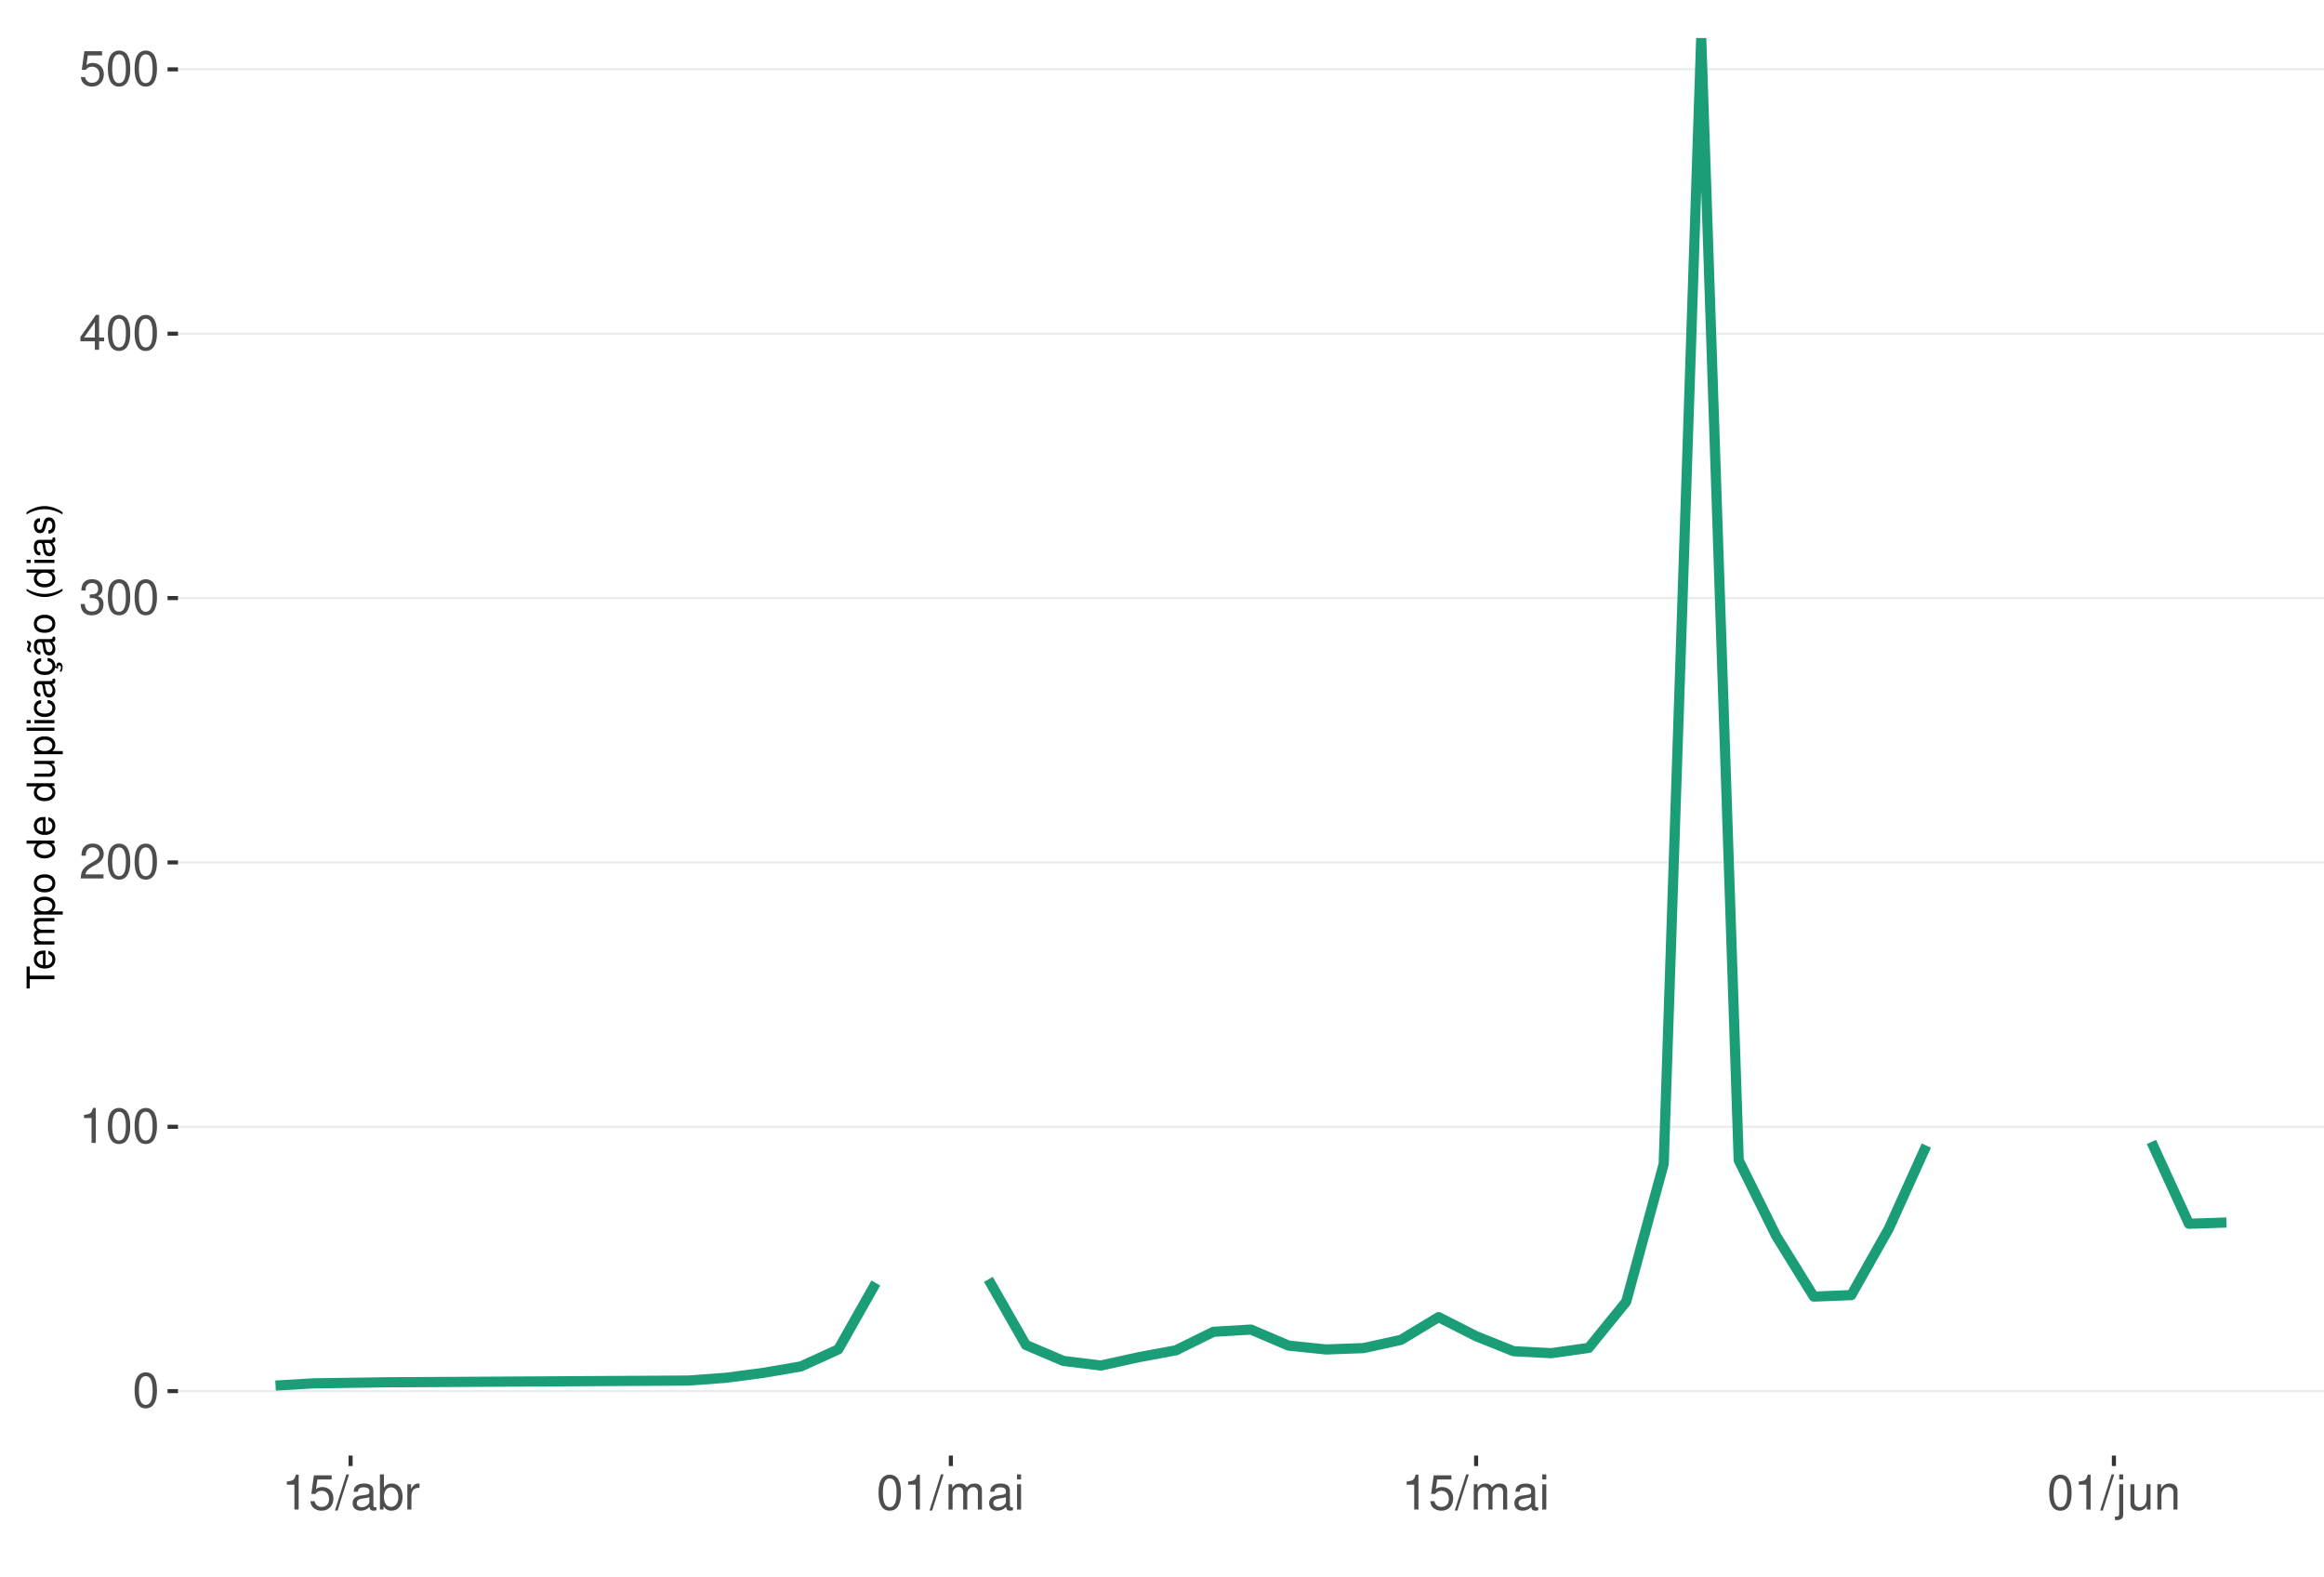
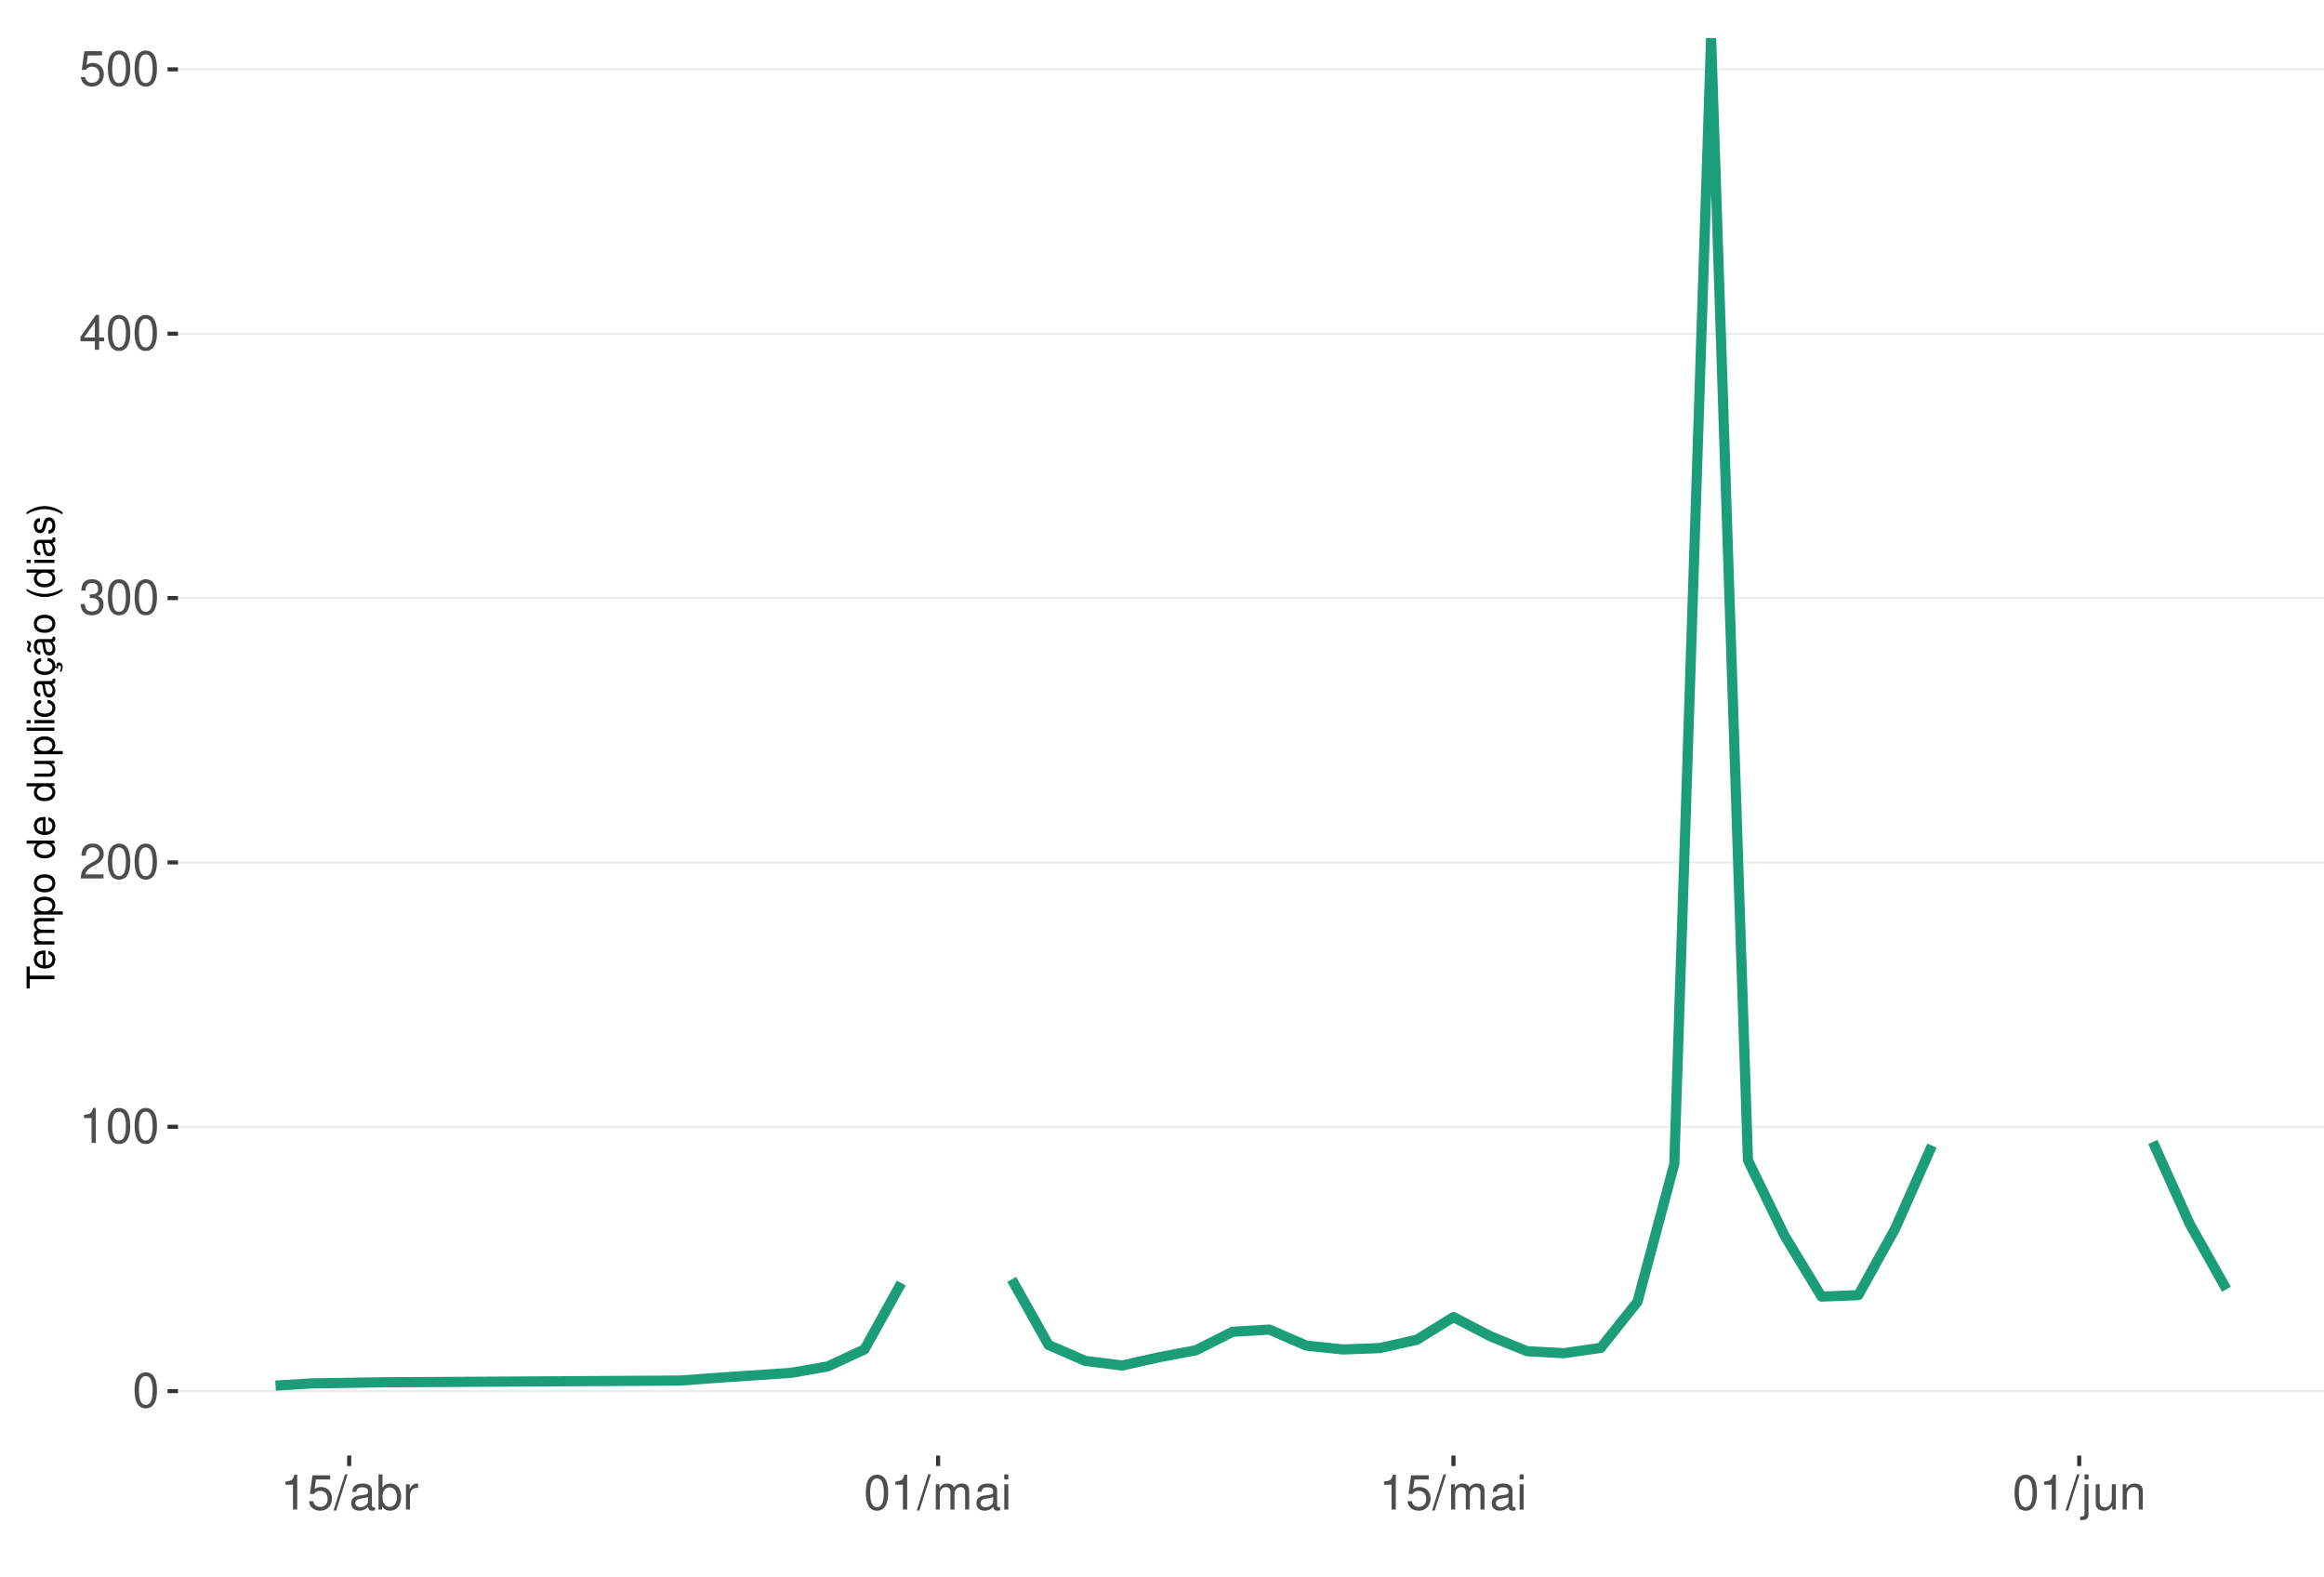
<svg xmlns="http://www.w3.org/2000/svg" xmlns:xlink="http://www.w3.org/1999/xlink" width="609pt" height="413pt" viewBox="0 0 609 413" version="1.1">
  <defs>
    <g>
      <symbol overflow="visible" id="glyph0-0">
        <path style="stroke:none;" d="" />
      </symbol>
      <symbol overflow="visible" id="glyph0-1">
        <path style="stroke:none;" d="M 3.484 -9.156 C 2.641 -9.156 1.891 -8.766 1.422 -8.156 C 0.828 -7.344 0.547 -6.125 0.547 -4.422 C 0.547 -1.344 1.562 0.297 3.484 0.297 C 5.375 0.297 6.422 -1.344 6.422 -4.359 C 6.422 -6.125 6.141 -7.312 5.547 -8.156 C 5.078 -8.781 4.328 -9.156 3.484 -9.156 Z M 3.484 -8.156 C 4.688 -8.156 5.281 -6.938 5.281 -4.453 C 5.281 -1.844 4.703 -0.625 3.453 -0.625 C 2.281 -0.625 1.688 -1.891 1.688 -4.422 C 1.688 -6.938 2.281 -8.156 3.484 -8.156 Z M 3.484 -8.156 " />
      </symbol>
      <symbol overflow="visible" id="glyph0-2">
        <path style="stroke:none;" d="M 3.281 -6.516 L 3.281 0 L 4.391 0 L 4.391 -9.156 L 3.656 -9.156 C 3.266 -7.75 3.016 -7.562 1.297 -7.328 L 1.297 -6.516 Z M 3.281 -6.516 " />
      </symbol>
      <symbol overflow="visible" id="glyph0-3">
        <path style="stroke:none;" d="M 6.406 -1.094 L 1.688 -1.094 C 1.797 -1.859 2.203 -2.344 3.297 -3.016 L 4.562 -3.719 C 5.828 -4.422 6.469 -5.359 6.469 -6.484 C 6.469 -7.234 6.156 -7.953 5.625 -8.438 C 5.094 -8.922 4.438 -9.156 3.594 -9.156 C 2.453 -9.156 1.609 -8.75 1.109 -7.953 C 0.797 -7.484 0.656 -6.906 0.625 -5.984 L 1.75 -5.984 C 1.781 -6.609 1.859 -6.969 2.016 -7.281 C 2.297 -7.828 2.891 -8.172 3.562 -8.172 C 4.562 -8.172 5.328 -7.438 5.328 -6.453 C 5.328 -5.719 4.906 -5.094 4.109 -4.625 L 2.953 -3.953 C 1.078 -2.875 0.531 -2.016 0.438 -0.016 L 6.406 -0.016 Z M 6.406 -1.094 " />
      </symbol>
      <symbol overflow="visible" id="glyph0-4">
        <path style="stroke:none;" d="M 2.797 -4.219 L 3.406 -4.219 C 4.625 -4.219 5.266 -3.641 5.266 -2.547 C 5.266 -1.391 4.562 -0.703 3.422 -0.703 C 2.188 -0.703 1.594 -1.312 1.516 -2.656 L 0.406 -2.656 C 0.453 -1.922 0.578 -1.438 0.797 -1.031 C 1.266 -0.156 2.141 0.297 3.359 0.297 C 5.219 0.297 6.406 -0.828 6.406 -2.562 C 6.406 -3.719 5.969 -4.359 4.891 -4.734 C 5.719 -5.078 6.141 -5.703 6.141 -6.625 C 6.141 -8.203 5.109 -9.156 3.406 -9.156 C 1.594 -9.156 0.625 -8.141 0.594 -6.203 L 1.703 -6.203 C 1.719 -6.766 1.766 -7.078 1.906 -7.359 C 2.172 -7.875 2.719 -8.172 3.422 -8.172 C 4.406 -8.172 5 -7.578 5 -6.594 C 5 -5.953 4.766 -5.562 4.281 -5.344 C 3.969 -5.219 3.562 -5.156 2.797 -5.156 Z M 2.797 -4.219 " />
      </symbol>
      <symbol overflow="visible" id="glyph0-5">
        <path style="stroke:none;" d="M 4.141 -2.219 L 4.141 0 L 5.25 0 L 5.25 -2.219 L 6.578 -2.219 L 6.578 -3.219 L 5.25 -3.219 L 5.25 -9.156 L 4.422 -9.156 L 0.359 -3.391 L 0.359 -2.219 Z M 4.141 -3.219 L 1.328 -3.219 L 4.141 -7.25 Z M 4.141 -3.219 " />
      </symbol>
      <symbol overflow="visible" id="glyph0-6">
        <path style="stroke:none;" d="M 6.031 -8.969 L 1.391 -8.969 L 0.719 -4.094 L 1.75 -4.094 C 2.266 -4.703 2.703 -4.922 3.406 -4.922 C 4.609 -4.922 5.359 -4.094 5.359 -2.766 C 5.359 -1.484 4.609 -0.703 3.391 -0.703 C 2.422 -0.703 1.828 -1.188 1.562 -2.203 L 0.438 -2.203 C 0.594 -1.469 0.719 -1.109 0.984 -0.781 C 1.5 -0.094 2.406 0.297 3.422 0.297 C 5.234 0.297 6.5 -1.031 6.5 -2.922 C 6.5 -4.703 5.312 -5.906 3.594 -5.906 C 2.969 -5.906 2.453 -5.75 1.938 -5.359 L 2.297 -7.875 L 6.031 -7.875 Z M 6.031 -8.969 " />
      </symbol>
      <symbol overflow="visible" id="glyph0-7">
        <path style="stroke:none;" d="M 2.891 -9.219 L -0.094 0.25 L 0.594 0.25 L 3.594 -9.219 Z M 2.891 -9.219 " />
      </symbol>
      <symbol overflow="visible" id="glyph0-8">
        <path style="stroke:none;" d="M 6.766 -0.625 C 6.656 -0.594 6.609 -0.594 6.547 -0.594 C 6.172 -0.594 5.969 -0.781 5.969 -1.109 L 5.969 -5.016 C 5.969 -6.188 5.109 -6.828 3.484 -6.828 C 2.5 -6.828 1.734 -6.547 1.281 -6.047 C 0.969 -5.703 0.844 -5.328 0.828 -4.672 L 1.891 -4.672 C 1.969 -5.484 2.453 -5.844 3.438 -5.844 C 4.406 -5.844 4.922 -5.5 4.922 -4.859 L 4.922 -4.578 C 4.906 -4.125 4.688 -3.969 3.828 -3.844 C 2.328 -3.656 2.094 -3.609 1.703 -3.438 C 0.922 -3.109 0.531 -2.531 0.531 -1.672 C 0.531 -0.469 1.359 0.297 2.703 0.297 C 3.547 0.297 4.219 0 4.969 -0.688 C 5.031 0 5.359 0.297 6.047 0.297 C 6.281 0.297 6.422 0.266 6.766 0.172 Z M 4.922 -2.094 C 4.922 -1.734 4.828 -1.516 4.5 -1.234 C 4.078 -0.828 3.562 -0.625 2.938 -0.625 C 2.109 -0.625 1.625 -1.031 1.625 -1.703 C 1.625 -2.391 2.094 -2.75 3.234 -2.906 C 4.359 -3.062 4.562 -3.109 4.922 -3.281 Z M 4.922 -2.094 " />
      </symbol>
      <symbol overflow="visible" id="glyph0-9">
        <path style="stroke:none;" d="M 0.688 -9.219 L 0.688 0 L 1.625 0 L 1.625 -0.844 C 2.141 -0.078 2.812 0.297 3.734 0.297 C 5.484 0.297 6.625 -1.141 6.625 -3.344 C 6.625 -5.5 5.547 -6.828 3.781 -6.828 C 2.875 -6.828 2.234 -6.484 1.734 -5.734 L 1.734 -9.219 Z M 3.578 -5.828 C 4.766 -5.828 5.516 -4.812 5.516 -3.234 C 5.516 -1.719 4.734 -0.703 3.578 -0.703 C 2.453 -0.703 1.734 -1.703 1.734 -3.266 C 1.734 -4.828 2.453 -5.828 3.578 -5.828 Z M 3.578 -5.828 " />
      </symbol>
      <symbol overflow="visible" id="glyph0-10">
        <path style="stroke:none;" d="M 0.875 -6.625 L 0.875 0 L 1.938 0 L 1.938 -3.438 C 1.953 -5.031 2.609 -5.75 4.062 -5.703 L 4.062 -6.781 C 3.891 -6.812 3.781 -6.828 3.656 -6.828 C 2.969 -6.828 2.453 -6.422 1.844 -5.422 L 1.844 -6.625 Z M 0.875 -6.625 " />
      </symbol>
      <symbol overflow="visible" id="glyph0-11">
        <path style="stroke:none;" d="M 0.891 -6.625 L 0.891 0 L 1.953 0 L 1.953 -4.156 C 1.953 -5.125 2.641 -5.891 3.5 -5.891 C 4.297 -5.891 4.734 -5.422 4.734 -4.562 L 4.734 0 L 5.797 0 L 5.797 -4.156 C 5.797 -5.125 6.5 -5.891 7.359 -5.891 C 8.125 -5.891 8.578 -5.406 8.578 -4.562 L 8.578 0 L 9.641 0 L 9.641 -4.969 C 9.641 -6.156 8.953 -6.828 7.719 -6.828 C 6.828 -6.828 6.297 -6.562 5.688 -5.812 C 5.297 -6.516 4.766 -6.828 3.891 -6.828 C 3.016 -6.828 2.422 -6.5 1.859 -5.688 L 1.859 -6.625 Z M 0.891 -6.625 " />
      </symbol>
      <symbol overflow="visible" id="glyph0-12">
        <path style="stroke:none;" d="M 1.891 -6.625 L 0.844 -6.625 L 0.844 0 L 1.891 0 Z M 1.891 -9.219 L 0.828 -9.219 L 0.828 -7.891 L 1.891 -7.891 Z M 1.891 -9.219 " />
      </symbol>
      <symbol overflow="visible" id="glyph0-13">
        <path style="stroke:none;" d="M 0.891 -6.625 L 0.891 0.969 C 0.891 1.625 0.688 1.828 0.031 1.828 C -0.047 1.828 -0.094 1.828 -0.234 1.828 L -0.234 2.719 C -0.094 2.75 -0.031 2.766 0.125 2.766 C 1.312 2.766 1.938 2.297 1.938 1.375 L 1.938 -6.625 Z M 1.938 -9.219 L 0.891 -9.219 L 0.891 -7.891 L 1.938 -7.891 Z M 1.938 -9.219 " />
      </symbol>
      <symbol overflow="visible" id="glyph0-14">
        <path style="stroke:none;" d="M 6.094 0 L 6.094 -6.625 L 5.047 -6.625 L 5.047 -2.875 C 5.047 -1.516 4.344 -0.625 3.234 -0.625 C 2.406 -0.625 1.875 -1.141 1.875 -1.938 L 1.875 -6.625 L 0.828 -6.625 L 0.828 -1.516 C 0.828 -0.422 1.641 0.297 2.938 0.297 C 3.906 0.297 4.531 -0.047 5.156 -0.922 L 5.156 0 Z M 6.094 0 " />
      </symbol>
      <symbol overflow="visible" id="glyph0-15">
        <path style="stroke:none;" d="M 0.891 -6.625 L 0.891 0 L 1.953 0 L 1.953 -3.656 C 1.953 -5.016 2.656 -5.891 3.75 -5.891 C 4.578 -5.891 5.109 -5.391 5.109 -4.594 L 5.109 0 L 6.156 0 L 6.156 -5.016 C 6.156 -6.109 5.344 -6.828 4.062 -6.828 C 3.078 -6.828 2.438 -6.438 1.859 -5.516 L 1.859 -6.625 Z M 0.891 -6.625 " />
      </symbol>
      <symbol overflow="visible" id="glyph1-0">
        <path style="stroke:none;" d="" />
      </symbol>
      <symbol overflow="visible" id="glyph1-1">
        <path style="stroke:none;" d="M -6.469 -3.547 L -6.469 -5.938 L -7.297 -5.938 L -7.297 -0.203 L -6.469 -0.203 L -6.469 -2.609 L 0 -2.609 L 0 -3.547 Z M -6.469 -3.547 " />
      </symbol>
      <symbol overflow="visible" id="glyph1-2">
        <path style="stroke:none;" d="M -2.344 -5.125 C -3.141 -5.125 -3.625 -5.062 -4.016 -4.922 C -4.875 -4.578 -5.391 -3.781 -5.391 -2.797 C -5.391 -1.344 -4.281 -0.406 -2.547 -0.406 C -0.812 -0.406 0.234 -1.297 0.234 -2.781 C 0.234 -3.984 -0.453 -4.812 -1.594 -5.016 L -1.594 -4.188 C -0.906 -3.953 -0.547 -3.484 -0.547 -2.812 C -0.547 -2.281 -0.781 -1.828 -1.219 -1.547 C -1.516 -1.344 -1.812 -1.281 -2.344 -1.266 Z M -3.016 -1.297 C -3.984 -1.359 -4.625 -1.953 -4.625 -2.797 C -4.625 -3.641 -3.953 -4.234 -3.016 -4.234 Z M -3.016 -1.297 " />
      </symbol>
      <symbol overflow="visible" id="glyph1-3">
        <path style="stroke:none;" d="M -5.234 -0.703 L 0 -0.703 L 0 -1.547 L -3.297 -1.547 C -4.047 -1.547 -4.656 -2.094 -4.656 -2.766 C -4.656 -3.391 -4.281 -3.734 -3.609 -3.734 L 0 -3.734 L 0 -4.578 L -3.297 -4.578 C -4.047 -4.578 -4.656 -5.125 -4.656 -5.812 C -4.656 -6.422 -4.266 -6.781 -3.609 -6.781 L 0 -6.781 L 0 -7.625 L -3.938 -7.625 C -4.875 -7.625 -5.391 -7.078 -5.391 -6.094 C -5.391 -5.406 -5.188 -4.984 -4.594 -4.484 C -5.156 -4.188 -5.391 -3.766 -5.391 -3.078 C -5.391 -2.375 -5.125 -1.906 -4.5 -1.469 L -5.234 -1.469 Z M -5.234 -0.703 " />
      </symbol>
      <symbol overflow="visible" id="glyph1-4">
        <path style="stroke:none;" d="M 2.188 -0.547 L 2.188 -1.375 L -0.547 -1.375 C -0.016 -1.812 0.234 -2.312 0.234 -2.984 C 0.234 -4.344 -0.859 -5.234 -2.531 -5.234 C -4.297 -5.234 -5.391 -4.375 -5.391 -2.984 C -5.391 -2.266 -5.062 -1.703 -4.453 -1.312 L -5.234 -1.312 L -5.234 -0.547 Z M -4.609 -2.844 C -4.609 -3.766 -3.797 -4.359 -2.547 -4.359 C -1.359 -4.359 -0.547 -3.75 -0.547 -2.844 C -0.547 -1.953 -1.344 -1.375 -2.578 -1.375 C -3.812 -1.375 -4.609 -1.953 -4.609 -2.844 Z M -4.609 -2.844 " />
      </symbol>
      <symbol overflow="visible" id="glyph1-5">
        <path style="stroke:none;" d="M -5.391 -2.719 C -5.391 -1.234 -4.344 -0.359 -2.578 -0.359 C -0.812 -0.359 0.234 -1.234 0.234 -2.734 C 0.234 -4.203 -0.812 -5.094 -2.547 -5.094 C -4.359 -5.094 -5.391 -4.234 -5.391 -2.719 Z M -4.625 -2.734 C -4.625 -3.672 -3.844 -4.234 -2.547 -4.234 C -1.312 -4.234 -0.547 -3.656 -0.547 -2.734 C -0.547 -1.797 -1.312 -1.234 -2.578 -1.234 C -3.844 -1.234 -4.625 -1.797 -4.625 -2.734 Z M -4.625 -2.734 " />
      </symbol>
      <symbol overflow="visible" id="glyph1-6">
        <path style="stroke:none;" d="" />
      </symbol>
      <symbol overflow="visible" id="glyph1-7">
        <path style="stroke:none;" d="M -7.297 -4.953 L -7.297 -4.125 L -4.578 -4.125 C -5.109 -3.766 -5.391 -3.203 -5.391 -2.516 C -5.391 -1.156 -4.297 -0.266 -2.625 -0.266 C -0.859 -0.266 0.234 -1.125 0.234 -2.547 C 0.234 -3.266 -0.047 -3.766 -0.688 -4.203 L 0 -4.203 L 0 -4.953 Z M -4.609 -2.656 C -4.609 -3.547 -3.812 -4.125 -2.562 -4.125 C -1.344 -4.125 -0.547 -3.547 -0.547 -2.656 C -0.547 -1.734 -1.359 -1.125 -2.578 -1.125 C -3.797 -1.125 -4.609 -1.734 -4.609 -2.656 Z M -4.609 -2.656 " />
      </symbol>
      <symbol overflow="visible" id="glyph1-8">
        <path style="stroke:none;" d="M 0 -4.812 L -5.234 -4.812 L -5.234 -3.984 L -2.266 -3.984 C -1.203 -3.984 -0.5 -3.438 -0.5 -2.562 C -0.5 -1.906 -0.906 -1.484 -1.531 -1.484 L -5.234 -1.484 L -5.234 -0.656 L -1.203 -0.656 C -0.328 -0.656 0.234 -1.297 0.234 -2.312 C 0.234 -3.094 -0.047 -3.578 -0.734 -4.062 L 0 -4.062 Z M 0 -4.812 " />
      </symbol>
      <symbol overflow="visible" id="glyph1-9">
        <path style="stroke:none;" d="M -7.297 -1.516 L -7.297 -0.688 L 0 -0.688 L 0 -1.516 Z M -7.297 -1.516 " />
      </symbol>
      <symbol overflow="visible" id="glyph1-10">
        <path style="stroke:none;" d="M -5.234 -1.5 L -5.234 -0.672 L 0 -0.672 L 0 -1.5 Z M -7.297 -1.5 L -7.297 -0.656 L -6.234 -0.656 L -6.234 -1.5 Z M -7.297 -1.5 " />
      </symbol>
      <symbol overflow="visible" id="glyph1-11">
        <path style="stroke:none;" d="M -3.484 -4.703 C -3.984 -4.672 -4.312 -4.562 -4.609 -4.359 C -5.094 -4 -5.391 -3.375 -5.391 -2.641 C -5.391 -1.219 -4.266 -0.312 -2.531 -0.312 C -0.844 -0.312 0.234 -1.203 0.234 -2.625 C 0.234 -3.875 -0.516 -4.672 -1.797 -4.766 L -1.797 -3.938 C -0.953 -3.797 -0.547 -3.359 -0.547 -2.656 C -0.547 -1.734 -1.297 -1.188 -2.531 -1.188 C -3.844 -1.188 -4.625 -1.719 -4.625 -2.625 C -4.625 -3.328 -4.203 -3.766 -3.484 -3.875 Z M -3.484 -4.703 " />
      </symbol>
      <symbol overflow="visible" id="glyph1-12">
        <path style="stroke:none;" d="M -0.484 -5.344 C -0.469 -5.266 -0.469 -5.219 -0.469 -5.172 C -0.469 -4.875 -0.625 -4.719 -0.875 -4.719 L -3.953 -4.719 C -4.891 -4.719 -5.391 -4.047 -5.391 -2.75 C -5.391 -1.984 -5.172 -1.375 -4.781 -1.016 C -4.516 -0.766 -4.203 -0.672 -3.688 -0.656 L -3.688 -1.484 C -4.328 -1.562 -4.625 -1.938 -4.625 -2.719 C -4.625 -3.484 -4.344 -3.891 -3.844 -3.891 L -3.625 -3.891 C -3.266 -3.875 -3.125 -3.703 -3.047 -3.016 C -2.891 -1.844 -2.844 -1.656 -2.719 -1.344 C -2.453 -0.734 -2 -0.422 -1.312 -0.422 C -0.375 -0.422 0.234 -1.078 0.234 -2.141 C 0.234 -2.797 0 -3.328 -0.547 -3.922 C 0 -3.984 0.234 -4.234 0.234 -4.781 C 0.234 -4.953 0.203 -5.062 0.141 -5.344 Z M -1.656 -3.891 C -1.375 -3.891 -1.203 -3.812 -0.969 -3.562 C -0.656 -3.219 -0.5 -2.812 -0.5 -2.312 C -0.5 -1.672 -0.812 -1.297 -1.344 -1.297 C -1.891 -1.297 -2.172 -1.656 -2.297 -2.547 C -2.422 -3.438 -2.453 -3.609 -2.594 -3.891 Z M -1.656 -3.891 " />
      </symbol>
      <symbol overflow="visible" id="glyph1-13">
        <path style="stroke:none;" d="M 0.234 -2.641 C 0.234 -3.875 -0.547 -4.703 -1.797 -4.766 L -1.797 -3.938 C -0.953 -3.797 -0.531 -3.359 -0.531 -2.656 C -0.531 -1.734 -1.281 -1.188 -2.516 -1.188 C -3.844 -1.188 -4.625 -1.719 -4.625 -2.625 C -4.625 -3.328 -4.203 -3.766 -3.484 -3.875 L -3.484 -4.703 C -3.984 -4.672 -4.312 -4.562 -4.609 -4.359 C -5.094 -4 -5.391 -3.375 -5.391 -2.641 C -5.391 -1.219 -4.266 -0.312 -2.531 -0.312 C -1.469 -0.312 -0.625 -0.672 -0.156 -1.312 C 0.047 -1.594 0.125 -1.812 0.203 -2.25 L 0.922 -1.938 L 0.984 -2.062 C 0.938 -2.188 0.906 -2.25 0.906 -2.375 C 0.906 -2.656 1.047 -2.828 1.281 -2.828 C 1.547 -2.828 1.734 -2.594 1.734 -2.297 C 1.734 -2.031 1.672 -1.844 1.438 -1.406 L 1.406 -1.312 L 1.812 -1.094 C 2.078 -1.75 2.141 -1.953 2.141 -2.344 C 2.141 -3.109 1.781 -3.578 1.203 -3.578 C 0.781 -3.578 0.547 -3.297 0.547 -2.797 C 0.547 -2.703 0.547 -2.641 0.562 -2.516 Z M 0.234 -2.641 " />
      </symbol>
      <symbol overflow="visible" id="glyph1-14">
        <path style="stroke:none;" d="M -0.484 -5.344 C -0.469 -5.266 -0.469 -5.219 -0.469 -5.172 C -0.469 -4.875 -0.625 -4.719 -0.875 -4.719 L -3.953 -4.719 C -4.891 -4.719 -5.391 -4.047 -5.391 -2.75 C -5.391 -1.984 -5.172 -1.375 -4.781 -1.016 C -4.516 -0.766 -4.203 -0.672 -3.688 -0.656 L -3.688 -1.484 C -4.328 -1.562 -4.625 -1.938 -4.625 -2.719 C -4.625 -3.484 -4.344 -3.891 -3.844 -3.891 L -3.625 -3.891 C -3.266 -3.875 -3.125 -3.703 -3.047 -3.016 C -2.891 -1.844 -2.844 -1.656 -2.719 -1.344 C -2.453 -0.734 -2 -0.422 -1.312 -0.422 C -0.375 -0.422 0.234 -1.078 0.234 -2.141 C 0.234 -2.797 0 -3.328 -0.547 -3.922 C 0 -3.984 0.234 -4.234 0.234 -4.781 C 0.234 -4.953 0.203 -5.062 0.141 -5.344 Z M -1.656 -3.891 C -1.375 -3.891 -1.203 -3.812 -0.969 -3.562 C -0.656 -3.219 -0.5 -2.812 -0.5 -2.312 C -0.5 -1.672 -0.812 -1.297 -1.344 -1.297 C -1.891 -1.297 -2.172 -1.656 -2.297 -2.547 C -2.422 -3.438 -2.453 -3.609 -2.594 -3.891 Z M -7.172 -3.75 C -6.922 -3.672 -6.812 -3.547 -6.812 -3.375 C -6.812 -3.25 -6.875 -2.984 -6.984 -2.734 C -7.156 -2.312 -7.172 -2.25 -7.172 -2.047 C -7.172 -1.594 -6.797 -1.297 -6.141 -1.188 L -6.141 -1.766 C -6.375 -1.812 -6.5 -1.938 -6.5 -2.094 C -6.5 -2.203 -6.469 -2.344 -6.375 -2.578 C -6.156 -3.156 -6.125 -3.234 -6.125 -3.438 C -6.125 -3.922 -6.484 -4.219 -7.172 -4.312 Z M -7.172 -3.75 " />
      </symbol>
      <symbol overflow="visible" id="glyph1-15">
        <path style="stroke:none;" d="M -7.297 -2.359 C -5.984 -1.359 -4.156 -0.734 -2.594 -0.734 C -1.016 -0.734 0.812 -1.359 2.125 -2.359 L 2.125 -2.906 C 0.688 -2.031 -0.984 -1.547 -2.594 -1.547 C -4.188 -1.547 -5.875 -2.031 -7.297 -2.906 Z M -7.297 -2.359 " />
      </symbol>
      <symbol overflow="visible" id="glyph1-16">
        <path style="stroke:none;" d="M -3.781 -4.375 C -4.812 -4.375 -5.391 -3.688 -5.391 -2.484 C -5.391 -1.266 -4.766 -0.469 -3.797 -0.469 C -2.969 -0.469 -2.578 -0.891 -2.281 -2.125 L -2.094 -2.906 C -1.953 -3.484 -1.734 -3.719 -1.375 -3.719 C -0.875 -3.719 -0.547 -3.234 -0.547 -2.5 C -0.547 -2.047 -0.672 -1.672 -0.891 -1.453 C -1.047 -1.328 -1.188 -1.266 -1.562 -1.219 L -1.562 -0.344 C -0.344 -0.375 0.234 -1.062 0.234 -2.438 C 0.234 -3.75 -0.422 -4.594 -1.438 -4.594 C -2.203 -4.594 -2.641 -4.156 -2.891 -3.109 L -3.078 -2.312 C -3.234 -1.625 -3.453 -1.344 -3.828 -1.344 C -4.312 -1.344 -4.625 -1.766 -4.625 -2.453 C -4.625 -3.125 -4.328 -3.484 -3.781 -3.5 Z M -3.781 -4.375 " />
      </symbol>
      <symbol overflow="visible" id="glyph1-17">
        <path style="stroke:none;" d="M 2.125 -0.938 C 0.812 -1.938 -1.016 -2.562 -2.578 -2.562 C -4.156 -2.562 -5.984 -1.938 -7.297 -0.938 L -7.297 -0.375 C -5.859 -1.266 -4.188 -1.75 -2.578 -1.75 C -0.984 -1.75 0.703 -1.266 2.125 -0.375 Z M 2.125 -0.938 " />
      </symbol>
    </g>
    <clipPath id="clip1">
      <path d="M 46.645 9.961 L 609 9.961 L 609 381.328 L 46.645 381.328 Z M 46.645 9.961 " />
    </clipPath>
    <clipPath id="clip2">
      <path d="M 46.645 364 L 609 364 L 609 365 L 46.645 365 Z M 46.645 364 " />
    </clipPath>
    <clipPath id="clip3">
      <path d="M 46.645 294 L 609 294 L 609 296 L 46.645 296 Z M 46.645 294 " />
    </clipPath>
    <clipPath id="clip4">
      <path d="M 46.645 225 L 609 225 L 609 227 L 46.645 227 Z M 46.645 225 " />
    </clipPath>
    <clipPath id="clip5">
      <path d="M 46.645 156 L 609 156 L 609 157 L 46.645 157 Z M 46.645 156 " />
    </clipPath>
    <clipPath id="clip6">
      <path d="M 46.645 87 L 609 87 L 609 88 L 46.645 88 Z M 46.645 87 " />
    </clipPath>
    <clipPath id="clip7">
      <path d="M 46.645 17 L 609 17 L 609 19 L 46.645 19 Z M 46.645 17 " />
    </clipPath>
    <clipPath id="clip8">
-       <path d="M 257 9.961 L 507 9.961 L 507 360 L 257 360 Z M 257 9.961 " />
+       <path d="M 263 9.961 L 508 9.961 L 508 360 L 263 360 Z M 263 9.961 " />
    </clipPath>
  </defs>
  <g id="surface271">
    <rect x="0" y="0" width="609" height="413" style="fill:rgb(100%,100%,100%);fill-opacity:1;stroke:none;" />
    <rect x="0" y="0" width="609" height="413" style="fill:rgb(100%,100%,100%);fill-opacity:1;stroke:none;" />
    <path style="fill:none;stroke-width:1.067;stroke-linecap:round;stroke-linejoin:round;stroke:rgb(100%,100%,100%);stroke-opacity:1;stroke-miterlimit:10;" d="M 0 413 L 609 413 L 609 0 L 0 0 Z M 0 413 " />
    <g clip-path="url(#clip1)" clip-rule="nonzero">
      <path style=" stroke:none;fill-rule:nonzero;fill:rgb(100%,100%,100%);fill-opacity:1;" d="M 46.645 381.328 L 609 381.328 L 609 9.961 L 46.645 9.961 Z M 46.645 381.328 " />
    </g>
    <g clip-path="url(#clip2)" clip-rule="nonzero">
      <path style="fill:none;stroke-width:0.533;stroke-linecap:butt;stroke-linejoin:round;stroke:rgb(92.157%,92.157%,92.157%);stroke-opacity:1;stroke-miterlimit:10;" d="M 46.645 364.449 L 609 364.449 " />
    </g>
    <g clip-path="url(#clip3)" clip-rule="nonzero">
      <path style="fill:none;stroke-width:0.533;stroke-linecap:butt;stroke-linejoin:round;stroke:rgb(92.157%,92.157%,92.157%);stroke-opacity:1;stroke-miterlimit:10;" d="M 46.645 295.191 L 609 295.191 " />
    </g>
    <g clip-path="url(#clip4)" clip-rule="nonzero">
      <path style="fill:none;stroke-width:0.533;stroke-linecap:butt;stroke-linejoin:round;stroke:rgb(92.157%,92.157%,92.157%);stroke-opacity:1;stroke-miterlimit:10;" d="M 46.645 225.938 L 609 225.938 " />
    </g>
    <g clip-path="url(#clip5)" clip-rule="nonzero">
      <path style="fill:none;stroke-width:0.533;stroke-linecap:butt;stroke-linejoin:round;stroke:rgb(92.157%,92.157%,92.157%);stroke-opacity:1;stroke-miterlimit:10;" d="M 46.645 156.68 L 609 156.68 " />
    </g>
    <g clip-path="url(#clip6)" clip-rule="nonzero">
      <path style="fill:none;stroke-width:0.533;stroke-linecap:butt;stroke-linejoin:round;stroke:rgb(92.157%,92.157%,92.157%);stroke-opacity:1;stroke-miterlimit:10;" d="M 46.645 87.422 L 609 87.422 " />
    </g>
    <g clip-path="url(#clip7)" clip-rule="nonzero">
      <path style="fill:none;stroke-width:0.533;stroke-linecap:butt;stroke-linejoin:round;stroke:rgb(92.157%,92.157%,92.157%);stroke-opacity:1;stroke-miterlimit:10;" d="M 46.645 18.168 L 609 18.168 " />
    </g>
-     <path style="fill:none;stroke-width:2.667;stroke-linecap:butt;stroke-linejoin:round;stroke:rgb(10.588%,61.961%,46.667%);stroke-opacity:1;stroke-miterlimit:10;" d="M 72.207 362.996 L 82.039 362.418 L 101.699 362.129 L 180.352 361.68 L 190.184 360.957 L 200.016 359.668 L 209.848 357.984 L 219.676 353.512 L 229.508 336.129 " />
+     <path style="fill:none;stroke-width:2.667;stroke-linecap:butt;stroke-linejoin:round;stroke:rgb(10.588%,61.961%,46.667%);stroke-opacity:1;stroke-miterlimit:10;" d="M 72.207 362.996 L 81.852 362.418 L 101.145 362.129 L 178.312 361.68 L 187.957 360.957 L 207.25 359.668 L 216.895 357.984 L 226.539 353.512 L 236.188 336.129 " />
    <g clip-path="url(#clip8)" clip-rule="nonzero">
-       <path style="fill:none;stroke-width:2.667;stroke-linecap:butt;stroke-linejoin:round;stroke:rgb(10.588%,61.961%,46.667%);stroke-opacity:1;stroke-miterlimit:10;" d="M 259.004 335.168 L 268.836 352.359 L 278.664 356.539 L 288.496 357.742 L 298.328 355.578 L 308.16 353.758 L 317.992 348.902 L 327.824 348.324 L 337.652 352.523 L 347.484 353.535 L 357.316 353.176 L 367.148 351.016 L 376.98 345.059 L 386.812 350.055 L 396.641 353.992 L 406.473 354.508 L 416.305 353.129 L 426.137 341.027 L 435.969 304.926 L 445.801 9.961 L 455.629 303.965 L 465.461 323.809 L 475.293 339.684 L 485.125 339.297 L 494.957 321.887 L 504.789 300.125 " />
-     </g>
-     <path style="fill:none;stroke-width:2.667;stroke-linecap:butt;stroke-linejoin:round;stroke:rgb(10.588%,61.961%,46.667%);stroke-opacity:1;stroke-miterlimit:10;" d="M 563.777 299.164 L 573.605 320.605 L 583.438 320.285 " />
+       <path style="fill:none;stroke-width:2.667;stroke-linecap:butt;stroke-linejoin:round;stroke:rgb(10.588%,61.961%,46.667%);stroke-opacity:1;stroke-miterlimit:10;" d="M 265.125 335.168 L 274.77 352.359 L 284.418 356.539 L 294.062 357.742 L 303.707 355.578 L 313.355 353.758 L 323 348.902 L 332.645 348.324 L 342.293 352.523 L 351.938 353.535 L 361.582 353.176 L 371.23 351.016 L 380.875 345.059 L 390.52 350.055 L 400.168 353.992 L 409.812 354.508 L 419.457 353.129 L 429.105 341.027 L 438.75 304.926 L 448.395 9.961 L 458.043 303.965 L 467.688 323.809 L 477.332 339.684 L 486.98 339.297 L 496.625 321.887 L 506.27 300.125 " />
+     </g>
+     <path style="fill:none;stroke-width:2.667;stroke-linecap:butt;stroke-linejoin:round;stroke:rgb(10.588%,61.961%,46.667%);stroke-opacity:1;stroke-miterlimit:10;" d="M 564.148 299.164 L 573.793 320.605 L 583.438 337.762 " />
    <g style="fill:rgb(30.196%,30.196%,30.196%);fill-opacity:1;">
      <use xlink:href="#glyph0-1" x="34.715" y="368.671" />
    </g>
    <g style="fill:rgb(30.196%,30.196%,30.196%);fill-opacity:1;">
      <use xlink:href="#glyph0-2" x="20.715" y="299.413" />
      <use xlink:href="#glyph0-1" x="27.715" y="299.413" />
      <use xlink:href="#glyph0-1" x="34.715" y="299.413" />
    </g>
    <g style="fill:rgb(30.196%,30.196%,30.196%);fill-opacity:1;">
      <use xlink:href="#glyph0-3" x="20.715" y="230.159" />
      <use xlink:href="#glyph0-1" x="27.715" y="230.159" />
      <use xlink:href="#glyph0-1" x="34.715" y="230.159" />
    </g>
    <g style="fill:rgb(30.196%,30.196%,30.196%);fill-opacity:1;">
      <use xlink:href="#glyph0-4" x="20.715" y="160.901" />
      <use xlink:href="#glyph0-1" x="27.715" y="160.901" />
      <use xlink:href="#glyph0-1" x="34.715" y="160.901" />
    </g>
    <g style="fill:rgb(30.196%,30.196%,30.196%);fill-opacity:1;">
      <use xlink:href="#glyph0-5" x="20.715" y="91.644" />
      <use xlink:href="#glyph0-1" x="27.715" y="91.644" />
      <use xlink:href="#glyph0-1" x="34.715" y="91.644" />
    </g>
    <g style="fill:rgb(30.196%,30.196%,30.196%);fill-opacity:1;">
      <use xlink:href="#glyph0-6" x="20.715" y="22.39" />
      <use xlink:href="#glyph0-1" x="27.715" y="22.39" />
      <use xlink:href="#glyph0-1" x="34.715" y="22.39" />
    </g>
    <path style="fill:none;stroke-width:1.067;stroke-linecap:butt;stroke-linejoin:round;stroke:rgb(20%,20%,20%);stroke-opacity:1;stroke-miterlimit:10;" d="M 43.906 364.449 L 46.645 364.449 " />
    <path style="fill:none;stroke-width:1.067;stroke-linecap:butt;stroke-linejoin:round;stroke:rgb(20%,20%,20%);stroke-opacity:1;stroke-miterlimit:10;" d="M 43.906 295.191 L 46.645 295.191 " />
    <path style="fill:none;stroke-width:1.067;stroke-linecap:butt;stroke-linejoin:round;stroke:rgb(20%,20%,20%);stroke-opacity:1;stroke-miterlimit:10;" d="M 43.906 225.938 L 46.645 225.938 " />
    <path style="fill:none;stroke-width:1.067;stroke-linecap:butt;stroke-linejoin:round;stroke:rgb(20%,20%,20%);stroke-opacity:1;stroke-miterlimit:10;" d="M 43.906 156.68 L 46.645 156.68 " />
    <path style="fill:none;stroke-width:1.067;stroke-linecap:butt;stroke-linejoin:round;stroke:rgb(20%,20%,20%);stroke-opacity:1;stroke-miterlimit:10;" d="M 43.906 87.422 L 46.645 87.422 " />
    <path style="fill:none;stroke-width:1.067;stroke-linecap:butt;stroke-linejoin:round;stroke:rgb(20%,20%,20%);stroke-opacity:1;stroke-miterlimit:10;" d="M 43.906 18.168 L 46.645 18.168 " />
-     <path style="fill:none;stroke-width:1.067;stroke-linecap:butt;stroke-linejoin:round;stroke:rgb(20%,20%,20%);stroke-opacity:1;stroke-miterlimit:10;" d="M 91.871 384.07 L 91.871 381.328 " />
-     <path style="fill:none;stroke-width:1.067;stroke-linecap:butt;stroke-linejoin:round;stroke:rgb(20%,20%,20%);stroke-opacity:1;stroke-miterlimit:10;" d="M 249.172 384.07 L 249.172 381.328 " />
-     <path style="fill:none;stroke-width:1.067;stroke-linecap:butt;stroke-linejoin:round;stroke:rgb(20%,20%,20%);stroke-opacity:1;stroke-miterlimit:10;" d="M 386.812 384.07 L 386.812 381.328 " />
-     <path style="fill:none;stroke-width:1.067;stroke-linecap:butt;stroke-linejoin:round;stroke:rgb(20%,20%,20%);stroke-opacity:1;stroke-miterlimit:10;" d="M 553.945 384.07 L 553.945 381.328 " />
-     <g style="fill:rgb(30.196%,30.196%,30.196%);fill-opacity:1;">
-       <use xlink:href="#glyph0-2" x="73.871" y="395.483" />
-       <use xlink:href="#glyph0-6" x="80.871" y="395.483" />
-       <use xlink:href="#glyph0-7" x="87.871" y="395.483" />
-       <use xlink:href="#glyph0-8" x="91.871" y="395.483" />
-       <use xlink:href="#glyph0-9" x="98.871" y="395.483" />
-       <use xlink:href="#glyph0-10" x="105.871" y="395.483" />
-     </g>
-     <g style="fill:rgb(30.196%,30.196%,30.196%);fill-opacity:1;">
-       <use xlink:href="#glyph0-1" x="229.672" y="395.483" />
-       <use xlink:href="#glyph0-2" x="236.672" y="395.483" />
-       <use xlink:href="#glyph0-7" x="243.672" y="395.483" />
-       <use xlink:href="#glyph0-11" x="247.672" y="395.483" />
-       <use xlink:href="#glyph0-8" x="258.672" y="395.483" />
-       <use xlink:href="#glyph0-12" x="265.672" y="395.483" />
-     </g>
-     <g style="fill:rgb(30.196%,30.196%,30.196%);fill-opacity:1;">
-       <use xlink:href="#glyph0-2" x="367.312" y="395.483" />
-       <use xlink:href="#glyph0-6" x="374.312" y="395.483" />
-       <use xlink:href="#glyph0-7" x="381.312" y="395.483" />
-       <use xlink:href="#glyph0-11" x="385.312" y="395.483" />
-       <use xlink:href="#glyph0-8" x="396.312" y="395.483" />
-       <use xlink:href="#glyph0-12" x="403.312" y="395.483" />
-     </g>
-     <g style="fill:rgb(30.196%,30.196%,30.196%);fill-opacity:1;">
-       <use xlink:href="#glyph0-1" x="536.445" y="395.483" />
-       <use xlink:href="#glyph0-2" x="543.445" y="395.483" />
-       <use xlink:href="#glyph0-7" x="550.445" y="395.483" />
-       <use xlink:href="#glyph0-13" x="554.445" y="395.483" />
-       <use xlink:href="#glyph0-14" x="557.445" y="395.483" />
-       <use xlink:href="#glyph0-15" x="564.445" y="395.483" />
+     <path style="fill:none;stroke-width:1.067;stroke-linecap:butt;stroke-linejoin:round;stroke:rgb(20%,20%,20%);stroke-opacity:1;stroke-miterlimit:10;" d="M 91.5 384.07 L 91.5 381.328 " />
+     <path style="fill:none;stroke-width:1.067;stroke-linecap:butt;stroke-linejoin:round;stroke:rgb(20%,20%,20%);stroke-opacity:1;stroke-miterlimit:10;" d="M 245.832 384.07 L 245.832 381.328 " />
+     <path style="fill:none;stroke-width:1.067;stroke-linecap:butt;stroke-linejoin:round;stroke:rgb(20%,20%,20%);stroke-opacity:1;stroke-miterlimit:10;" d="M 380.875 384.07 L 380.875 381.328 " />
+     <path style="fill:none;stroke-width:1.067;stroke-linecap:butt;stroke-linejoin:round;stroke:rgb(20%,20%,20%);stroke-opacity:1;stroke-miterlimit:10;" d="M 544.855 384.07 L 544.855 381.328 " />
+     <g style="fill:rgb(30.196%,30.196%,30.196%);fill-opacity:1;">
+       <use xlink:href="#glyph0-2" x="73.5" y="395.483" />
+       <use xlink:href="#glyph0-6" x="80.5" y="395.483" />
+       <use xlink:href="#glyph0-7" x="87.5" y="395.483" />
+       <use xlink:href="#glyph0-8" x="91.5" y="395.483" />
+       <use xlink:href="#glyph0-9" x="98.5" y="395.483" />
+       <use xlink:href="#glyph0-10" x="105.5" y="395.483" />
+     </g>
+     <g style="fill:rgb(30.196%,30.196%,30.196%);fill-opacity:1;">
+       <use xlink:href="#glyph0-1" x="226.332" y="395.483" />
+       <use xlink:href="#glyph0-2" x="233.332" y="395.483" />
+       <use xlink:href="#glyph0-7" x="240.332" y="395.483" />
+       <use xlink:href="#glyph0-11" x="244.332" y="395.483" />
+       <use xlink:href="#glyph0-8" x="255.332" y="395.483" />
+       <use xlink:href="#glyph0-12" x="262.332" y="395.483" />
+     </g>
+     <g style="fill:rgb(30.196%,30.196%,30.196%);fill-opacity:1;">
+       <use xlink:href="#glyph0-2" x="361.375" y="395.483" />
+       <use xlink:href="#glyph0-6" x="368.375" y="395.483" />
+       <use xlink:href="#glyph0-7" x="375.375" y="395.483" />
+       <use xlink:href="#glyph0-11" x="379.375" y="395.483" />
+       <use xlink:href="#glyph0-8" x="390.375" y="395.483" />
+       <use xlink:href="#glyph0-12" x="397.375" y="395.483" />
+     </g>
+     <g style="fill:rgb(30.196%,30.196%,30.196%);fill-opacity:1;">
+       <use xlink:href="#glyph0-1" x="527.355" y="395.483" />
+       <use xlink:href="#glyph0-2" x="534.355" y="395.483" />
+       <use xlink:href="#glyph0-7" x="541.355" y="395.483" />
+       <use xlink:href="#glyph0-13" x="545.355" y="395.483" />
+       <use xlink:href="#glyph0-14" x="548.355" y="395.483" />
+       <use xlink:href="#glyph0-15" x="555.355" y="395.483" />
    </g>
    <g style="fill:rgb(0%,0%,0%);fill-opacity:1;">
      <use xlink:href="#glyph1-1" x="14.263" y="259.145" />
      <use xlink:href="#glyph1-2" x="14.263" y="254.145" />
      <use xlink:href="#glyph1-3" x="14.263" y="248.145" />
      <use xlink:href="#glyph1-4" x="14.263" y="240.145" />
      <use xlink:href="#glyph1-5" x="14.263" y="234.145" />
      <use xlink:href="#glyph1-6" x="14.263" y="228.145" />
      <use xlink:href="#glyph1-7" x="14.263" y="225.145" />
      <use xlink:href="#glyph1-2" x="14.263" y="219.145" />
      <use xlink:href="#glyph1-6" x="14.263" y="213.145" />
      <use xlink:href="#glyph1-7" x="14.263" y="210.145" />
      <use xlink:href="#glyph1-8" x="14.263" y="204.145" />
      <use xlink:href="#glyph1-4" x="14.263" y="198.145" />
      <use xlink:href="#glyph1-9" x="14.263" y="192.145" />
      <use xlink:href="#glyph1-10" x="14.263" y="190.145" />
      <use xlink:href="#glyph1-11" x="14.263" y="188.145" />
      <use xlink:href="#glyph1-12" x="14.263" y="183.145" />
      <use xlink:href="#glyph1-13" x="14.263" y="177.145" />
      <use xlink:href="#glyph1-14" x="14.263" y="172.145" />
      <use xlink:href="#glyph1-5" x="14.263" y="166.145" />
      <use xlink:href="#glyph1-6" x="14.263" y="160.145" />
      <use xlink:href="#glyph1-15" x="14.263" y="157.145" />
      <use xlink:href="#glyph1-7" x="14.263" y="154.145" />
      <use xlink:href="#glyph1-10" x="14.263" y="148.145" />
      <use xlink:href="#glyph1-12" x="14.263" y="146.145" />
      <use xlink:href="#glyph1-16" x="14.263" y="140.145" />
      <use xlink:href="#glyph1-17" x="14.263" y="135.145" />
    </g>
  </g>
</svg>
